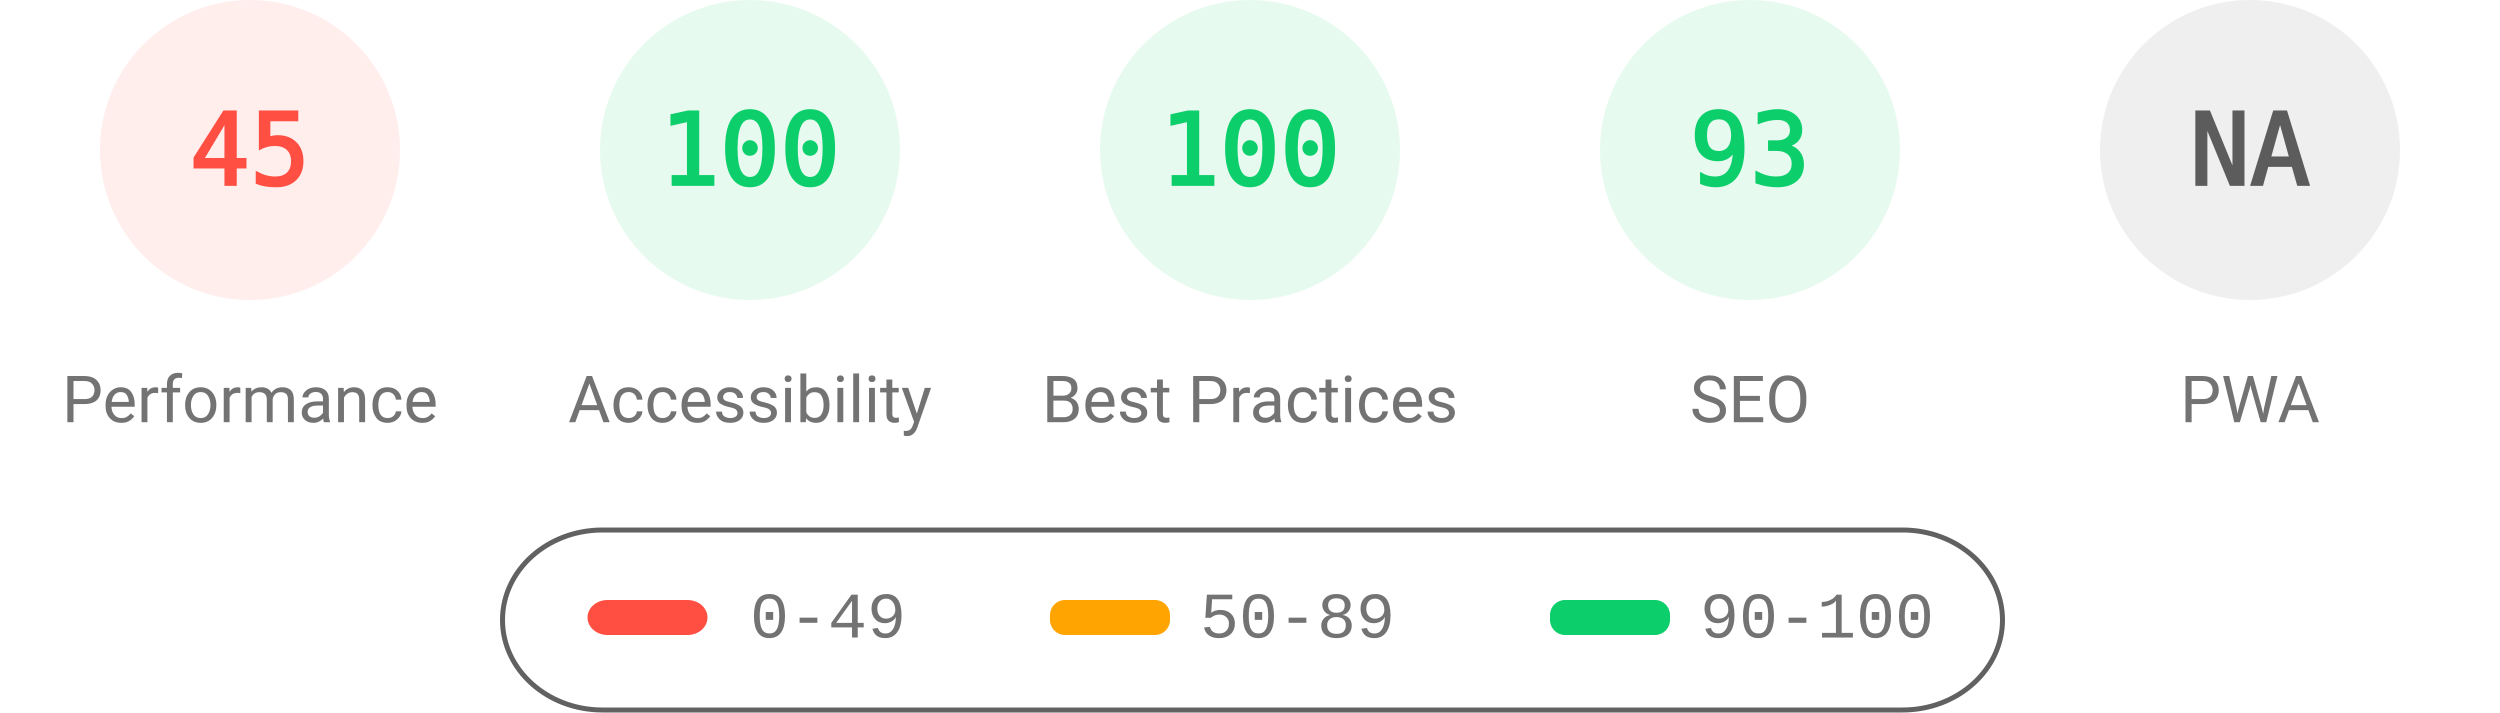
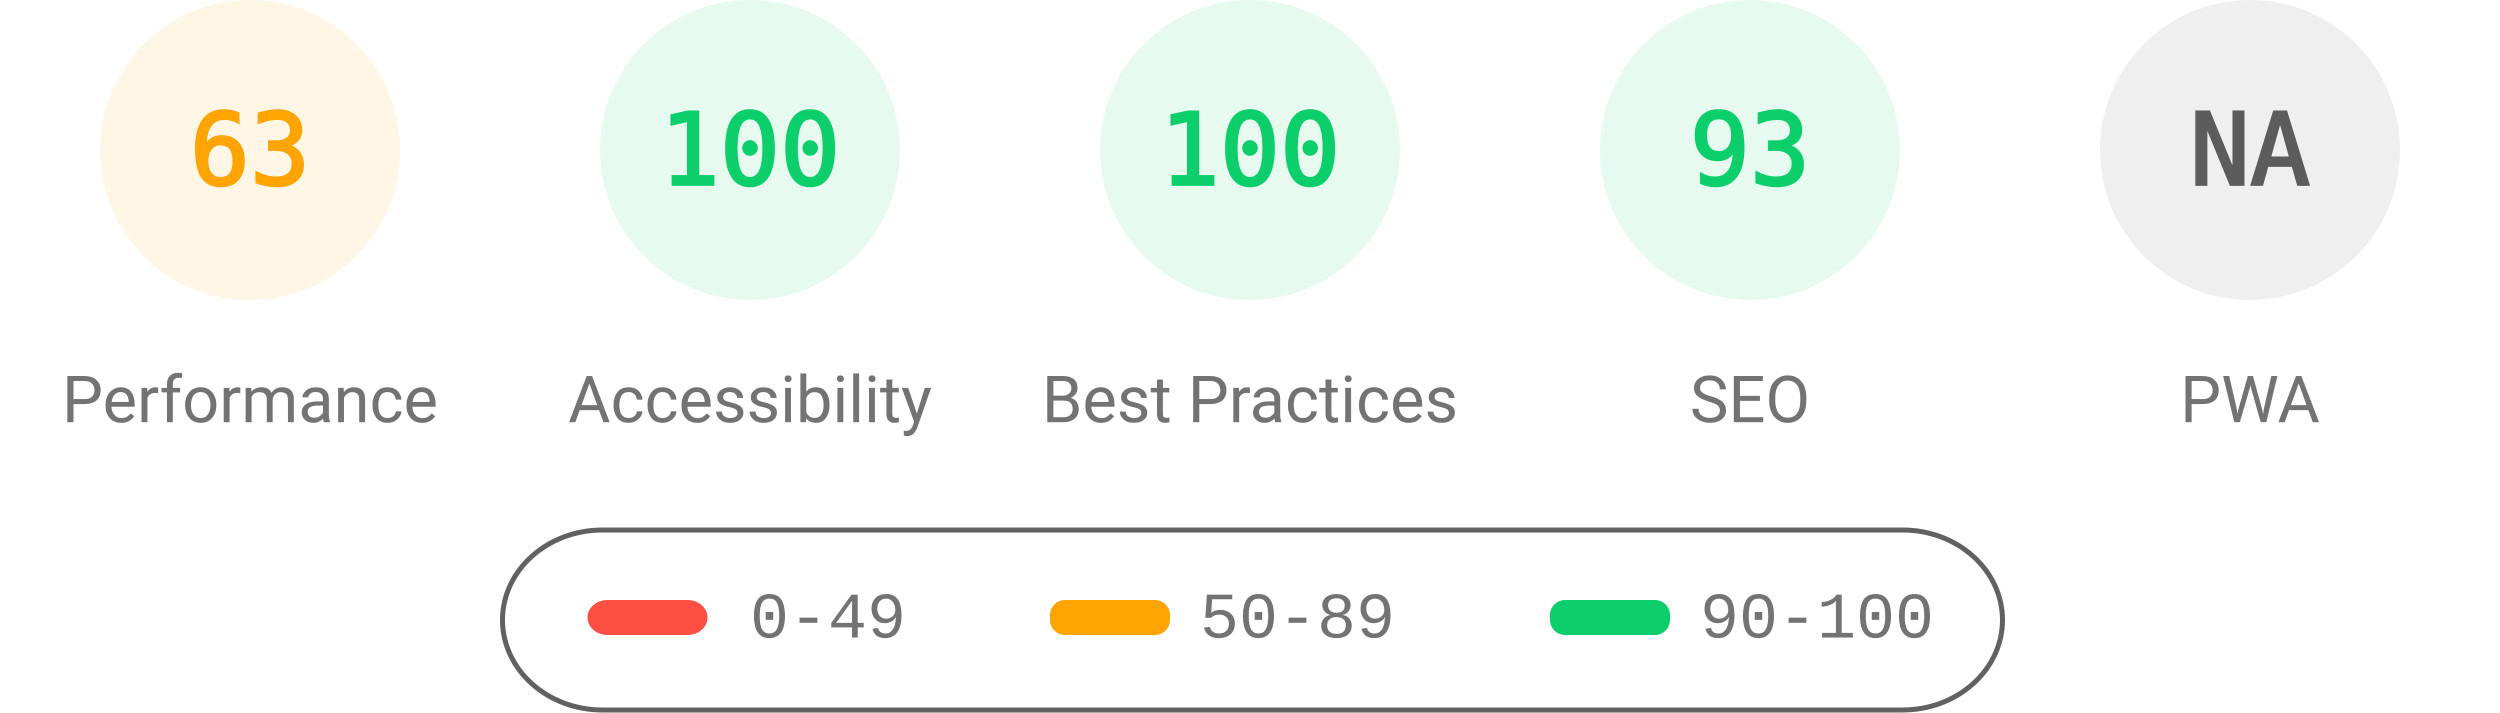
<svg xmlns="http://www.w3.org/2000/svg" fill="none" width="1000" height="285">
  <style>.gauge-base{opacity:.1}.gauge-arc{fill:none;animation-delay:250ms;stroke-linecap:round;transform:rotate(-90deg);transform-origin:100px 60px;animation:load-gauge 1s ease forwards}.guage-text{font-size:40px;font-family:monospace;text-align:center}.guage-red{color:#ff4e42;fill:#ff4e42;stroke:#ff4e42}.guage-orange{color:#ffa400;fill:#ffa400;stroke:#ffa400}.guage-green{color:#0cce6b;fill:#0cce6b;stroke:#0cce6b}.guage-undefined{color:#5c5c5c;fill:#5c5c5c;stroke:#5c5c5c}.guage-title{color:#737373;fill:#737373;stroke:none;font-size:26px;line-height:26px;font-family:Roboto,Halvetica,Arial,sans-serif}@keyframes load-gauge{from{stroke-dasharray:0 352.858}}</style>
-   <svg class="guage-div guage-perf guage-red" viewBox="0 0 200 200" width="200" height="200">
+   <svg class="guage-div guage-perf guage-orange" viewBox="0 0 200 200" width="200" height="200">
    <circle class="gauge-base" r="56" cx="100" cy="60" stroke-width="8" />
-     <circle class="gauge-arc guage-arc-1" r="56" cx="100" cy="60" stroke-width="8" style="stroke-dasharray:158.336,351.858" />
-     <text class="guage-text" x="100" y="60" alignment-baseline="central" dominant-baseline="central" text-anchor="middle">45</text>
+     <circle class="gauge-arc guage-arc-1" r="56" cx="100" cy="60" stroke-width="8" style="stroke-dasharray:221.671,351.858" />
+     <text class="guage-text" x="100" y="60" alignment-baseline="central" dominant-baseline="central" text-anchor="middle">63</text>
    <text class="guage-title" x="100" y="160" alignment-baseline="central" dominant-baseline="central" text-anchor="middle">Performance</text>
  </svg>
  <svg class="guage-div guage-acc guage-green" viewBox="0 0 200 200" width="200" height="200" x="200">
    <circle class="gauge-base" r="56" cx="100" cy="60" stroke-width="8" />
    <circle class="gauge-arc guage-arc-2" r="56" cx="100" cy="60" stroke-width="8" style="stroke-dasharray:351.858,351.858" />
    <text class="guage-text" x="100" y="60" alignment-baseline="central" dominant-baseline="central" text-anchor="middle">100</text>
    <text class="guage-title" x="100" y="160" alignment-baseline="central" dominant-baseline="central" text-anchor="middle">Accessibility</text>
  </svg>
  <svg class="guage-div guage-best guage-green" viewBox="0 0 200 200" width="200" height="200" x="400">
    <circle class="gauge-base" r="56" cx="100" cy="60" stroke-width="8" />
    <circle class="gauge-arc guage-arc-3" r="56" cx="100" cy="60" stroke-width="8" style="stroke-dasharray:351.858,351.858" />
    <text class="guage-text" x="100" y="60" alignment-baseline="central" dominant-baseline="central" text-anchor="middle">100</text>
    <text class="guage-title" x="100" y="160" alignment-baseline="central" dominant-baseline="central" text-anchor="middle">Best Practices</text>
  </svg>
  <svg class="guage-div guage-seo guage-green" viewBox="0 0 200 200" width="200" height="200" x="600">
    <circle class="gauge-base" r="56" cx="100" cy="60" stroke-width="8" />
    <circle class="gauge-arc guage-arc-4" r="56" cx="100" cy="60" stroke-width="8" style="stroke-dasharray:327.228,351.858" />
    <text class="guage-text" x="100" y="60" alignment-baseline="central" dominant-baseline="central" text-anchor="middle">93</text>
    <text class="guage-title" x="100" y="160" alignment-baseline="central" dominant-baseline="central" text-anchor="middle">SEO</text>
  </svg>
  <svg class="guage-div guage-pwa guage-undefined" viewBox="0 0 200 200" width="200" height="200" x="800">
    <circle class="gauge-base" r="56" cx="100" cy="60" stroke-width="8" />
    <circle class="gauge-arc guage-arc-4" r="56" cx="100" cy="60" stroke-width="8" style="stroke-dasharray:351.858,351.858" />
    <text class="guage-text" x="100" y="60" alignment-baseline="central" dominant-baseline="central" text-anchor="middle">NA</text>
    <text class="guage-title" x="100" y="160" alignment-baseline="central" dominant-baseline="central" text-anchor="middle">PWA</text>
  </svg>
  <svg width="604" height="76" x="200" y="210">
    <path fill="none" id="canvas_background" d="M-1-1h604v80H-1z" />
    <rect fill-opacity="0" stroke="#616161" stroke-width="2" rx="40" id="svg_2" height="72" width="600" y="2" x="1" fill="#000" />
    <rect stroke="#000" rx="8" id="svg_3" height="14" width="48" y="30" x="35" stroke-opacity="null" stroke-width="0" fill="#ff4e42" />
    <rect stroke="#000" rx="6" id="svg_4" height="14" width="48" y="30" x="220" stroke-opacity="null" stroke-width="0" fill="#ffa400" />
    <rect stroke="#000" rx="6" id="svg_5" height="14" width="48" y="30" x="420" stroke-opacity="null" stroke-width="0" fill="#0cce6b" />
    <text xml:space="preserve" text-anchor="start" font-family="'Courier New', Courier, monospace" font-size="26" id="svg_6" y="45" x="100" stroke-opacity="null" stroke-width="0" stroke="#000" fill="#737373">0-49</text>
    <text xml:space="preserve" text-anchor="start" font-family="'Courier New', Courier, monospace" font-size="26" id="svg_7" y="45" x="280" stroke-opacity="null" stroke-width="0" stroke="#000" fill="#737373">50-89</text>
    <text xml:space="preserve" text-anchor="start" font-family="'Courier New', Courier, monospace" font-size="26" id="svg_8" y="45" x="480" stroke-opacity="null" stroke-width="0" stroke="#000" fill="#737373">90-100</text>
  </svg>
</svg>
